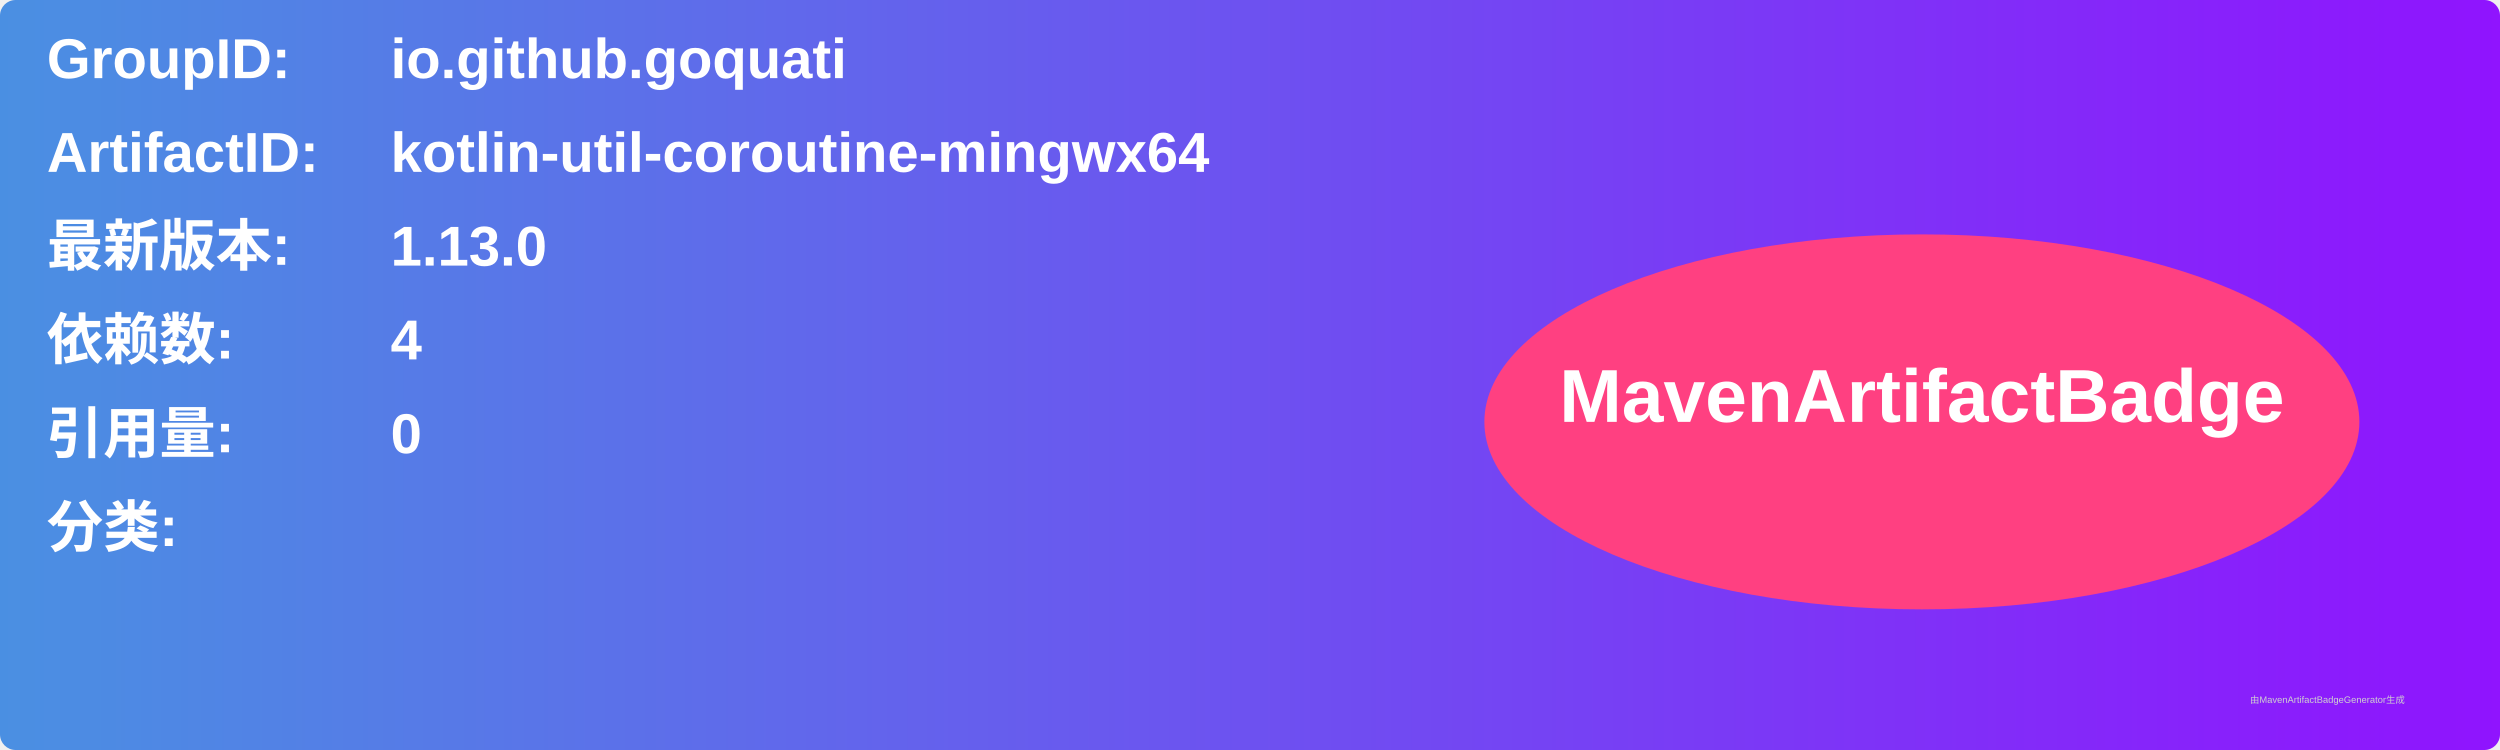
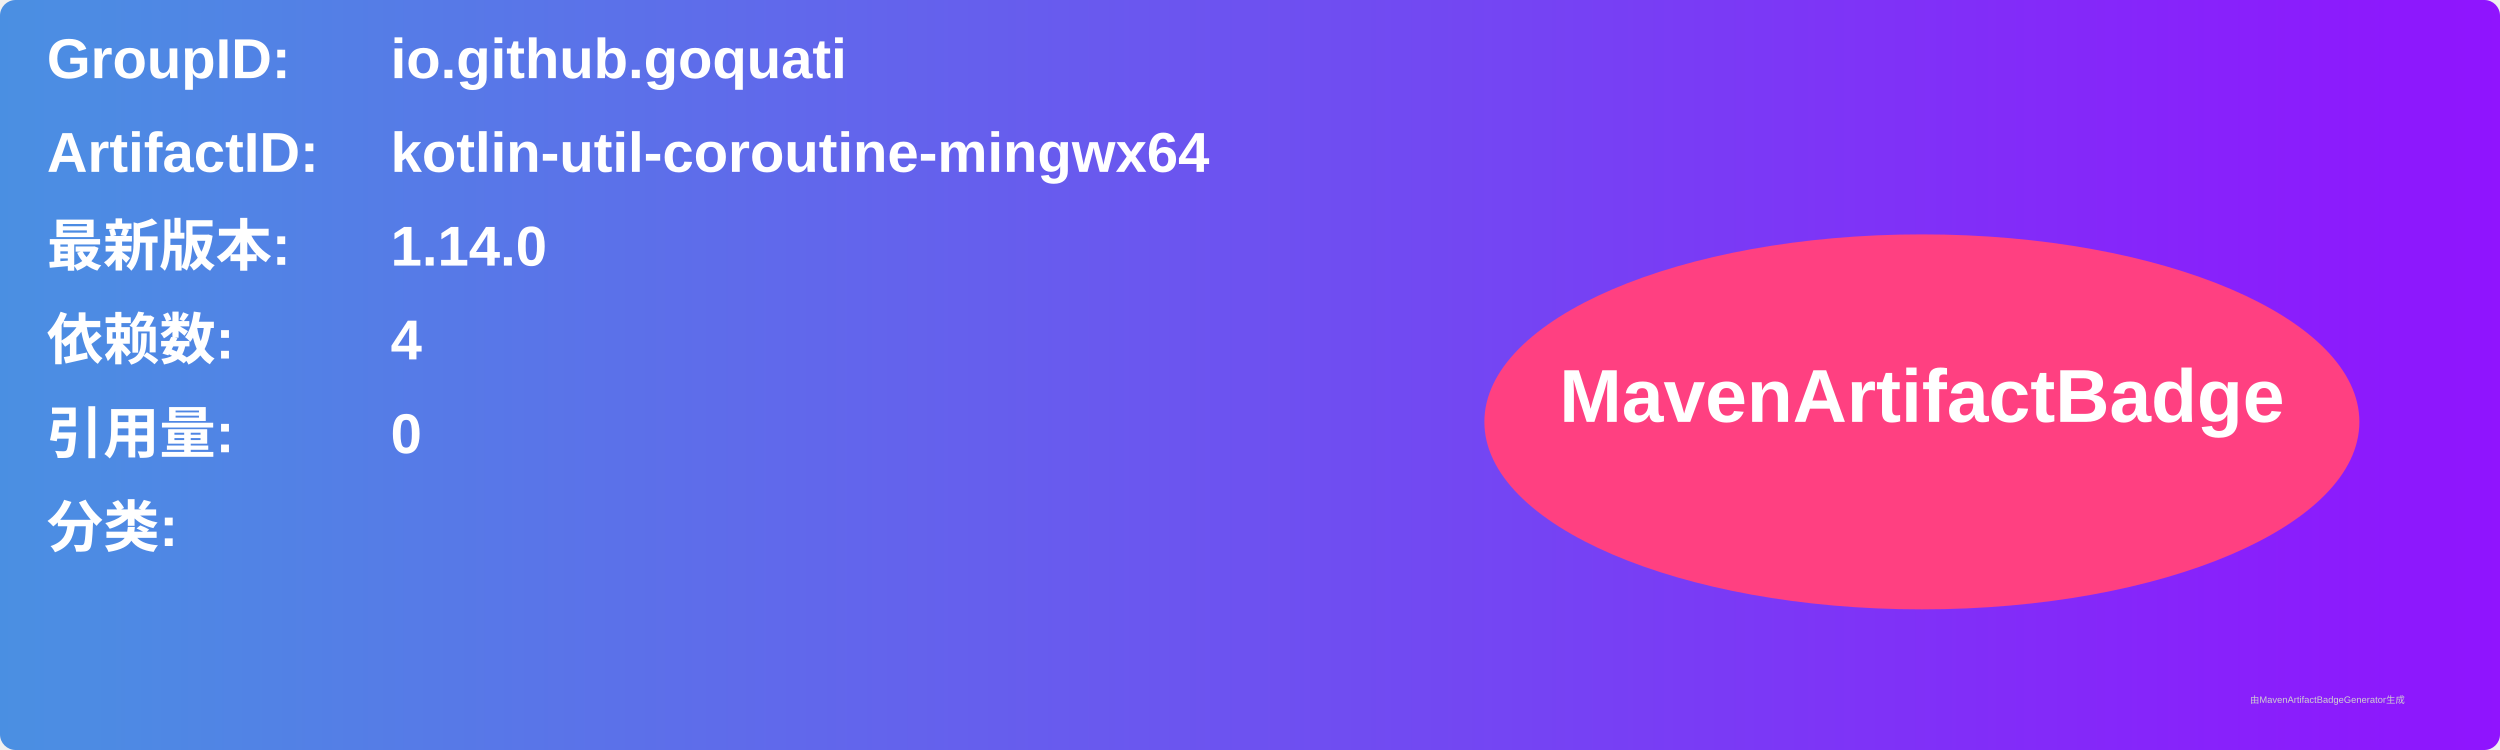
<svg xmlns="http://www.w3.org/2000/svg" width="800" height="240" viewBox="0 0 800 240">
  <linearGradient id="grad" x1="0%" y1="0%" x2="100%" y2="0%">
    <stop offset="0%" stop-color="#4a90e2" />
    <stop offset="100%" stop-color="#9013fe" />
  </linearGradient>
  <rect width="100%" height="100%" rx="5" ry="5" fill="url(#grad)" />
  <g transform="translate(15, 15)">
    <text x="0" y="10" font-family="Arial" font-size="18" fill="white" font-weight="bold" width="260">GroupID:</text>
    <text x="110" y="10" font-family="Arial" font-size="18" fill="white" font-weight="bold" width="460">io.github.goquati</text>
    <text x="0" y="40" font-family="Arial" font-size="18" fill="white" font-weight="bold" width="260">ArtifactID:</text>
    <text x="110" y="40" font-family="Arial" font-size="18" fill="white" font-weight="bold" width="460">kotlin-util-coroutine-mingwx64</text>
    <text x="0" y="70" font-family="Arial" font-size="18" fill="white" font-weight="bold">最新版本:</text>
    <text x="110" y="70" font-family="Arial" font-size="18" fill="white" font-weight="bold">
-       <tspan font-weight="bold">1.13.0</tspan>
+       <tspan font-weight="bold">1.14.0</tspan>
    </text>
    <text x="0" y="100" font-family="Arial" font-size="18" fill="white" font-weight="bold">依赖数: </text>
    <text x="110" y="100" font-family="Arial" font-size="18" fill="white">
      <tspan font-weight="bold">4</tspan>
    </text>
    <text x="0" y="130" font-family="Arial" font-size="18" fill="white" font-weight="bold">引用量: </text>
    <text x="110" y="130" font-family="Arial" font-size="18" fill="white">
      <tspan font-weight="bold">0</tspan>
    </text>
    <text x="0" y="160" font-family="Arial" font-size="18" fill="white" font-weight="bold">分类:</text>
    <text x="10" y="190" font-family="Arial" font-size="10" fill="white">
      <tspan font-weight="bold" />
    </text>
    <ellipse cx="600" cy="120" rx="140" ry="60" fill="#ff4081" />
    <text x="600" y="120" text-anchor="middle" font-family="Arial" font-size="24" fill="white" font-weight="bold">MavenArtifactBadge</text>
  </g>
  <text x="720" y="225" font-family="Arial" font-size="3" fill="#d0d0d0">由MavenArtifactBadgeGenerator生成</text>
</svg>
